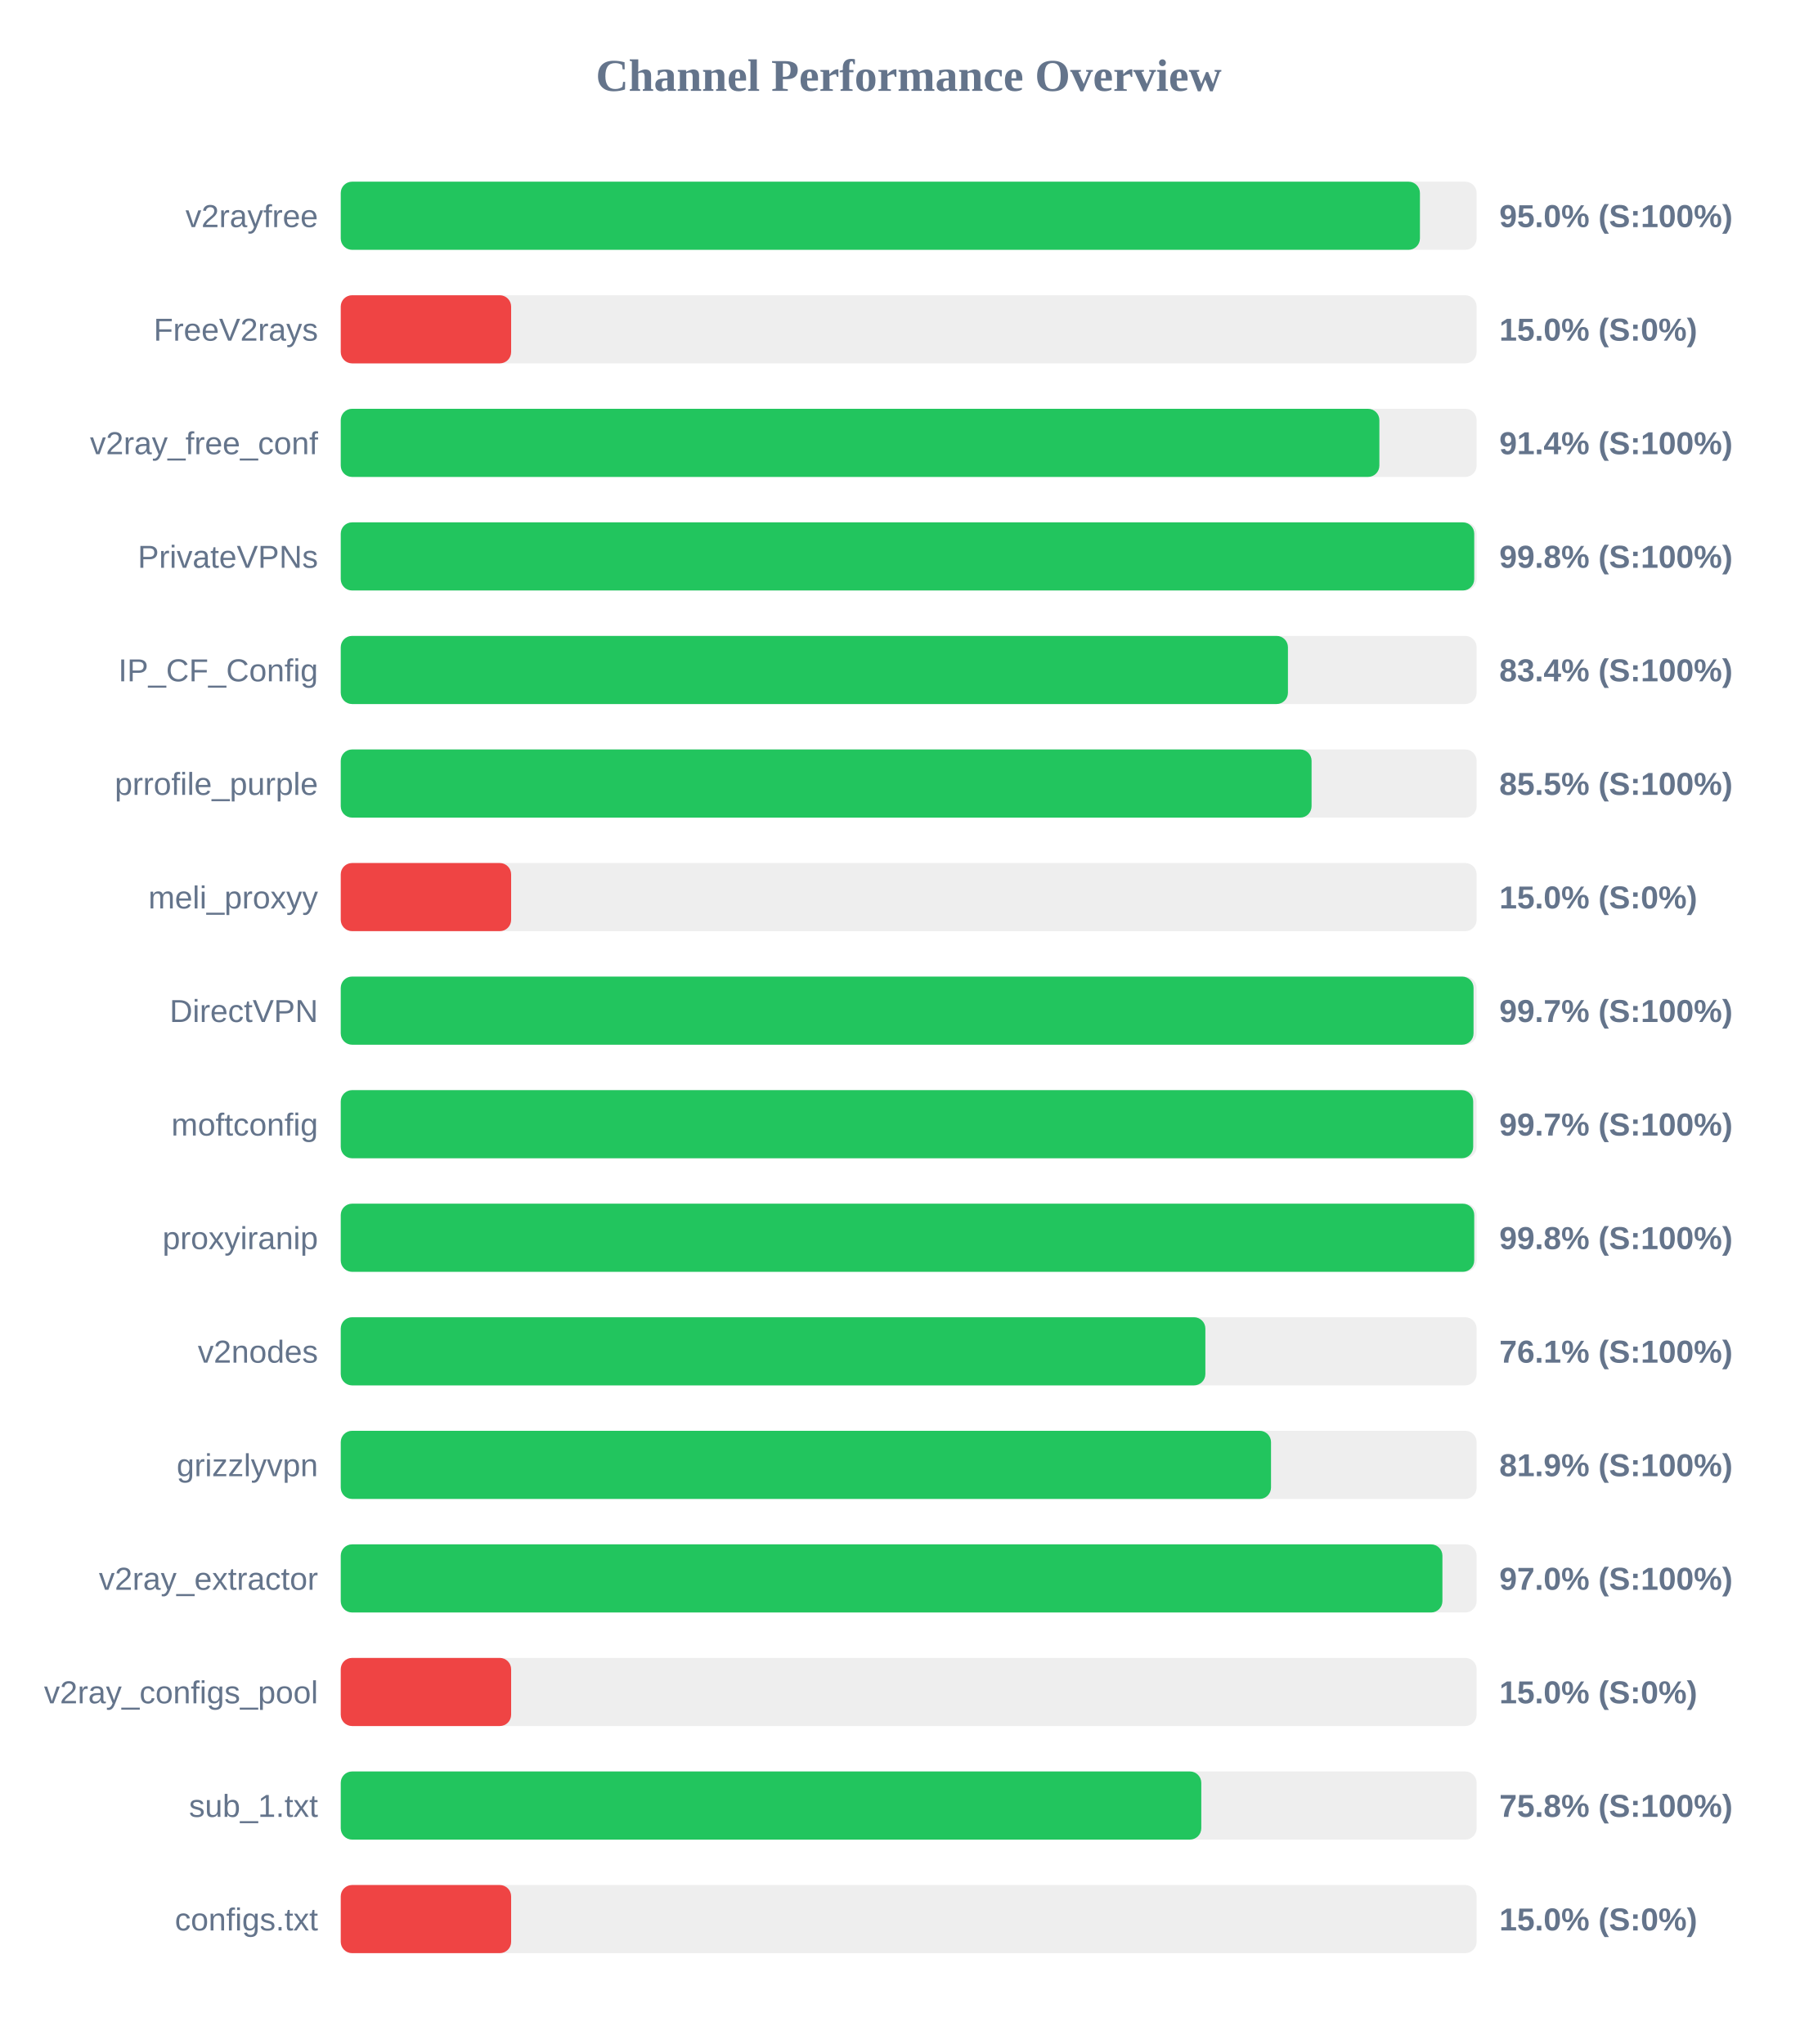
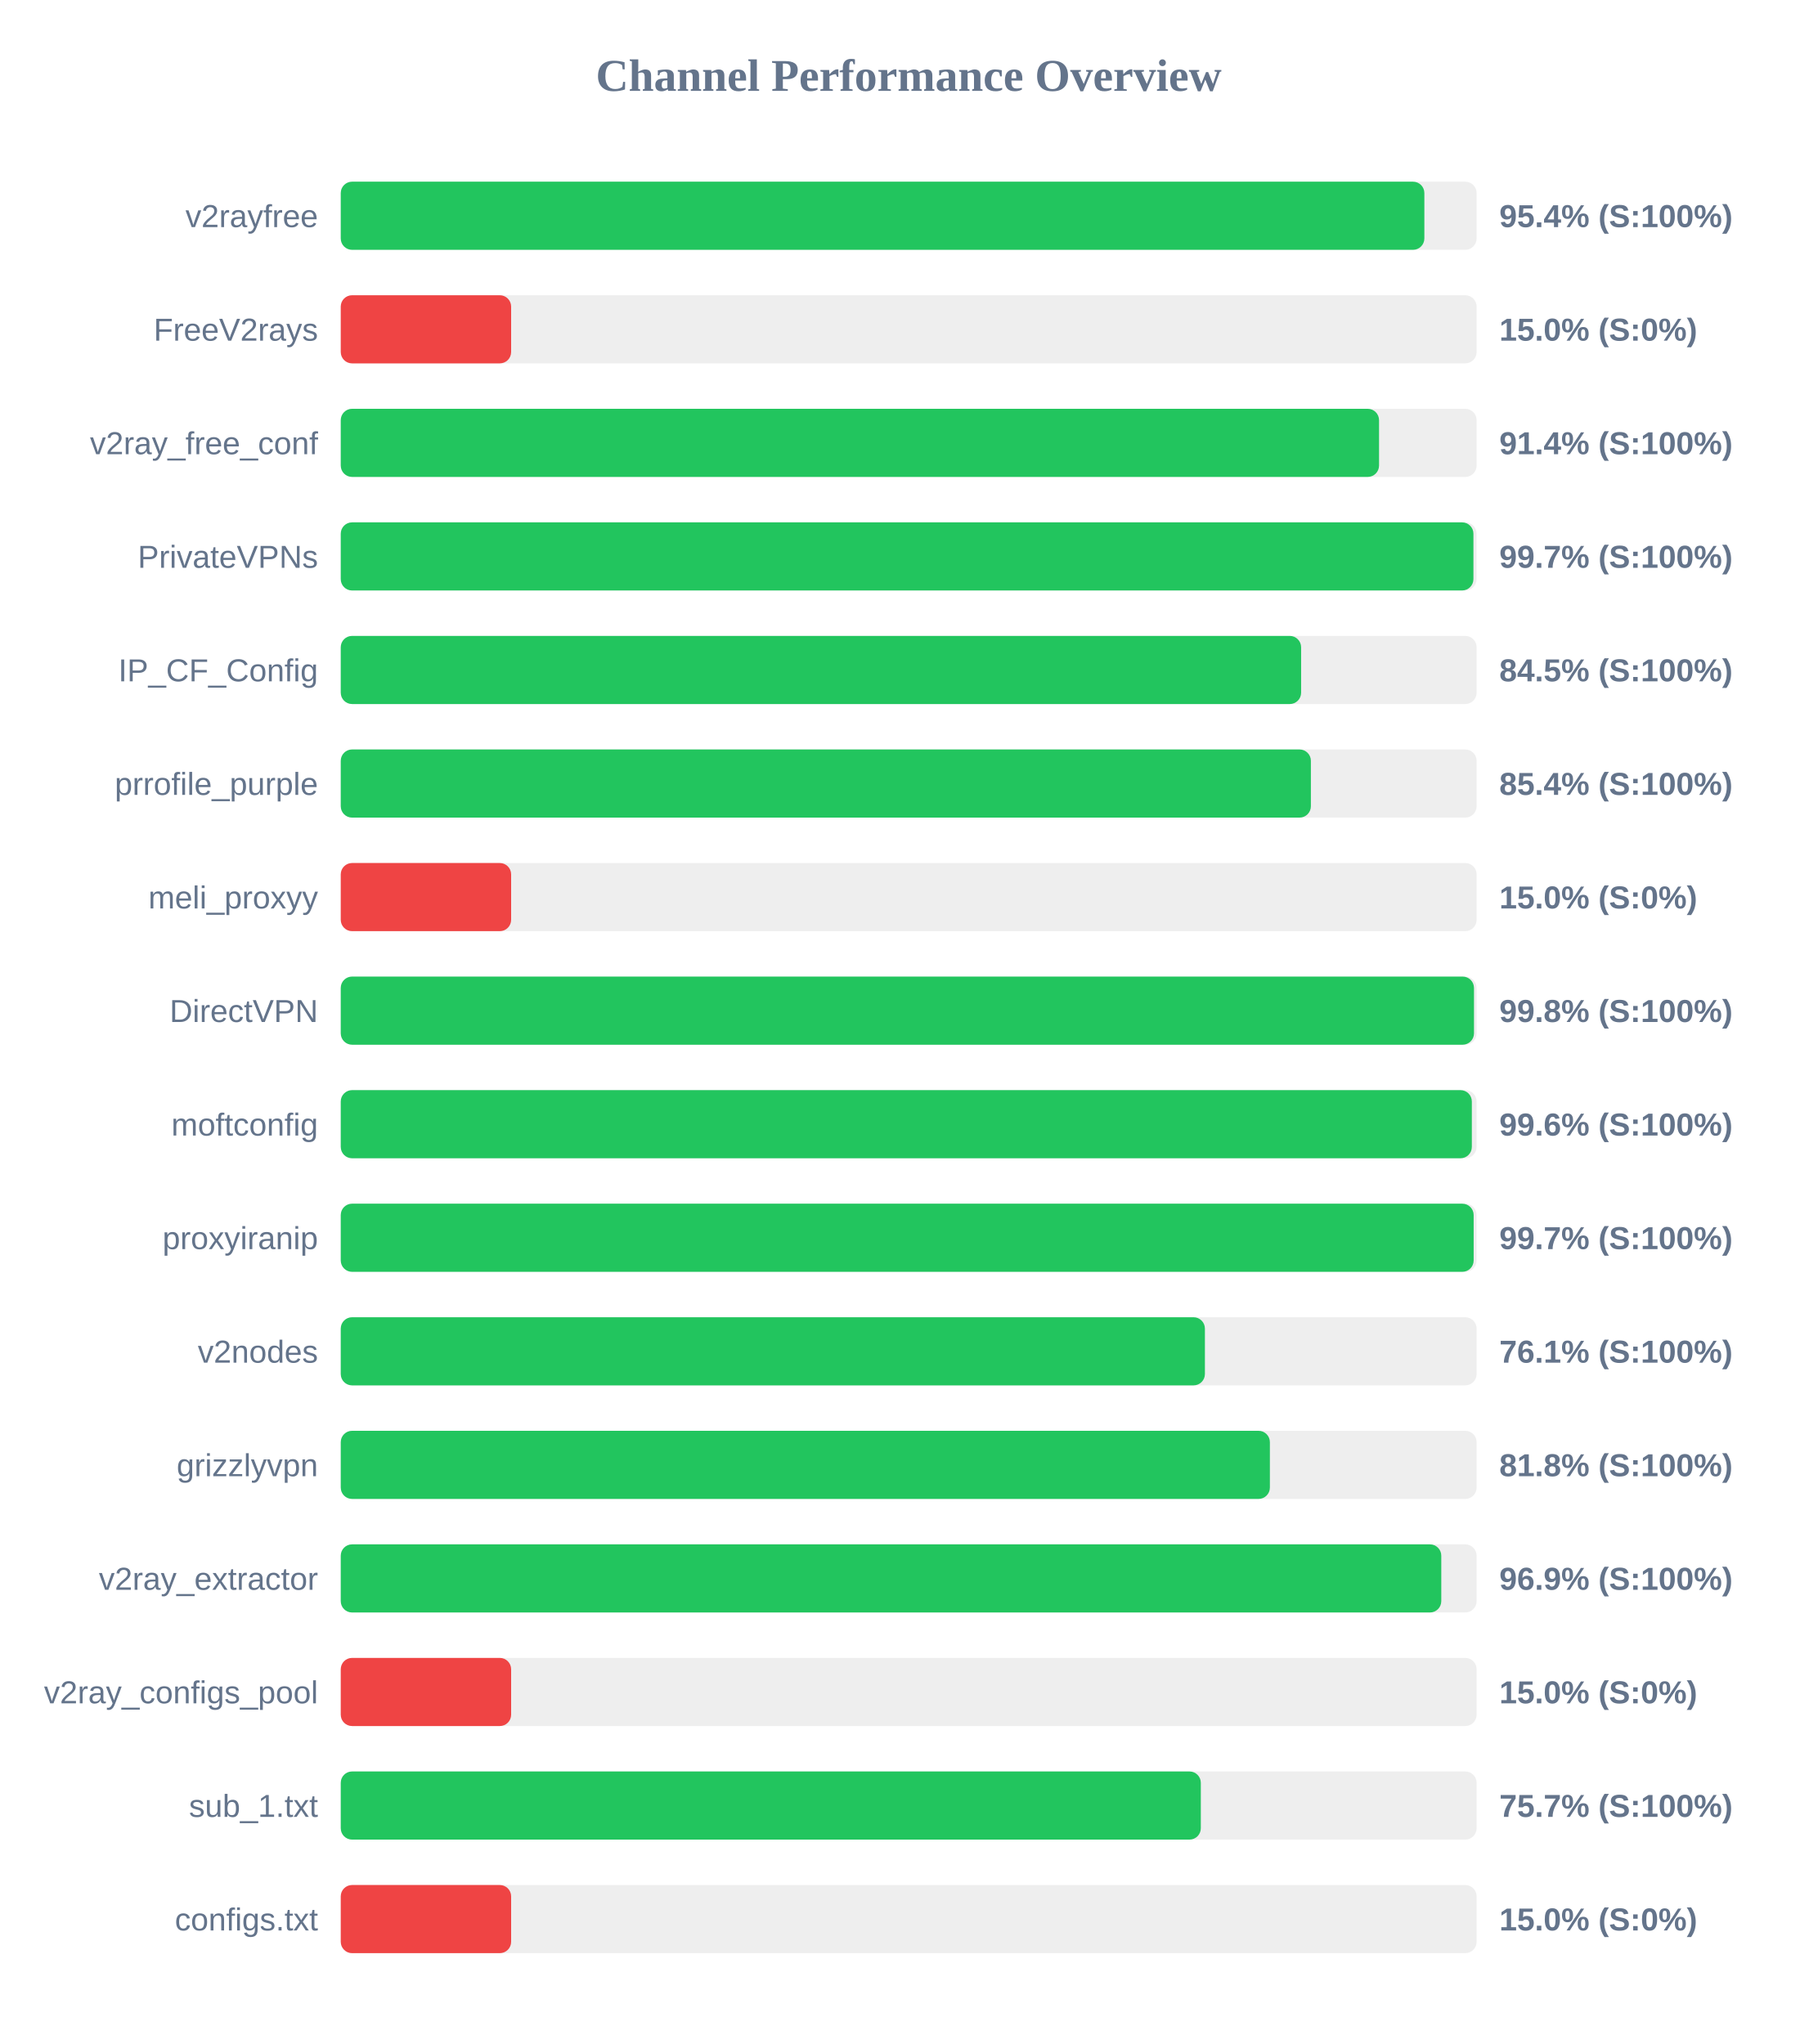
<svg xmlns="http://www.w3.org/2000/svg" width="800" height="900" version="1.1">
  <style>
        .row { font: 14px Arial; fill: #64748b; }
        .score { font: bold 14px Arial; fill: #64748b; }
    </style>
  <text x="400" y="40" text-anchor="middle" font-size="20px" font-weight="bold" fill="#64748b">Channel Performance Overview</text>
  <rect x="150" y="80" width="500" height="30" fill="#eee" rx="5" />
-   <rect x="150" y="80" width="475.05" height="30" fill="#22c55e" rx="5" />
+   <rect x="150" y="80" width="477.0" height="30" fill="#22c55e" rx="5" />
  <text x="140" y="100" text-anchor="end" class="row">v2rayfree</text>
-   <text x="660" y="100" text-anchor="start" class="score">95.0% (S:100%)</text>
+   <text x="660" y="100" text-anchor="start" class="score">95.4% (S:100%)</text>
  <rect x="150" y="130" width="500" height="30" fill="#eee" rx="5" />
  <rect x="150" y="130" width="75.0" height="30" fill="#ef4444" rx="5" />
  <text x="140" y="150" text-anchor="end" class="row">FreeV2rays</text>
  <text x="660" y="150" text-anchor="start" class="score">15.0% (S:0%)</text>
  <rect x="150" y="180" width="500" height="30" fill="#eee" rx="5" />
-   <rect x="150" y="180" width="457.2" height="30" fill="#22c55e" rx="5" />
+   <rect x="150" y="180" width="457.05" height="30" fill="#22c55e" rx="5" />
  <text x="140" y="200" text-anchor="end" class="row">v2ray_free_conf</text>
  <text x="660" y="200" text-anchor="start" class="score">91.4% (S:100%)</text>
  <rect x="150" y="230" width="500" height="30" fill="#eee" rx="5" />
-   <rect x="150" y="230" width="498.95" height="30" fill="#22c55e" rx="5" />
+   <rect x="150" y="230" width="498.6" height="30" fill="#22c55e" rx="5" />
  <text x="140" y="250" text-anchor="end" class="row">PrivateVPNs</text>
-   <text x="660" y="250" text-anchor="start" class="score">99.8% (S:100%)</text>
+   <text x="660" y="250" text-anchor="start" class="score">99.7% (S:100%)</text>
  <rect x="150" y="280" width="500" height="30" fill="#eee" rx="5" />
-   <rect x="150" y="280" width="416.95" height="30" fill="#22c55e" rx="5" />
+   <rect x="150" y="280" width="422.75" height="30" fill="#22c55e" rx="5" />
  <text x="140" y="300" text-anchor="end" class="row">IP_CF_Config</text>
-   <text x="660" y="300" text-anchor="start" class="score">83.4% (S:100%)</text>
+   <text x="660" y="300" text-anchor="start" class="score">84.5% (S:100%)</text>
  <rect x="150" y="330" width="500" height="30" fill="#eee" rx="5" />
-   <rect x="150" y="330" width="427.35" height="30" fill="#22c55e" rx="5" />
+   <rect x="150" y="330" width="427.05" height="30" fill="#22c55e" rx="5" />
  <text x="140" y="350" text-anchor="end" class="row">prrofile_purple</text>
-   <text x="660" y="350" text-anchor="start" class="score">85.5% (S:100%)</text>
+   <text x="660" y="350" text-anchor="start" class="score">85.4% (S:100%)</text>
  <rect x="150" y="380" width="500" height="30" fill="#eee" rx="5" />
  <rect x="150" y="380" width="75.0" height="30" fill="#ef4444" rx="5" />
  <text x="140" y="400" text-anchor="end" class="row">meli_proxyy</text>
  <text x="660" y="400" text-anchor="start" class="score">15.0% (S:0%)</text>
  <rect x="150" y="430" width="500" height="30" fill="#eee" rx="5" />
-   <rect x="150" y="430" width="498.65" height="30" fill="#22c55e" rx="5" />
+   <rect x="150" y="430" width="498.85" height="30" fill="#22c55e" rx="5" />
  <text x="140" y="450" text-anchor="end" class="row">DirectVPN</text>
-   <text x="660" y="450" text-anchor="start" class="score">99.7% (S:100%)</text>
+   <text x="660" y="450" text-anchor="start" class="score">99.8% (S:100%)</text>
  <rect x="150" y="480" width="500" height="30" fill="#eee" rx="5" />
-   <rect x="150" y="480" width="498.5" height="30" fill="#22c55e" rx="5" />
+   <rect x="150" y="480" width="497.9" height="30" fill="#22c55e" rx="5" />
  <text x="140" y="500" text-anchor="end" class="row">moftconfig</text>
-   <text x="660" y="500" text-anchor="start" class="score">99.7% (S:100%)</text>
+   <text x="660" y="500" text-anchor="start" class="score">99.6% (S:100%)</text>
  <rect x="150" y="530" width="500" height="30" fill="#eee" rx="5" />
-   <rect x="150" y="530" width="498.95" height="30" fill="#22c55e" rx="5" />
+   <rect x="150" y="530" width="498.7" height="30" fill="#22c55e" rx="5" />
  <text x="140" y="550" text-anchor="end" class="row">proxyiranip</text>
-   <text x="660" y="550" text-anchor="start" class="score">99.8% (S:100%)</text>
+   <text x="660" y="550" text-anchor="start" class="score">99.7% (S:100%)</text>
  <rect x="150" y="580" width="500" height="30" fill="#eee" rx="5" />
-   <rect x="150" y="580" width="380.6" height="30" fill="#22c55e" rx="5" />
+   <rect x="150" y="580" width="380.4" height="30" fill="#22c55e" rx="5" />
  <text x="140" y="600" text-anchor="end" class="row">v2nodes</text>
  <text x="660" y="600" text-anchor="start" class="score">76.1% (S:100%)</text>
  <rect x="150" y="630" width="500" height="30" fill="#eee" rx="5" />
-   <rect x="150" y="630" width="409.5" height="30" fill="#22c55e" rx="5" />
+   <rect x="150" y="630" width="409.0" height="30" fill="#22c55e" rx="5" />
  <text x="140" y="650" text-anchor="end" class="row">grizzlyvpn</text>
-   <text x="660" y="650" text-anchor="start" class="score">81.9% (S:100%)</text>
+   <text x="660" y="650" text-anchor="start" class="score">81.8% (S:100%)</text>
  <rect x="150" y="680" width="500" height="30" fill="#eee" rx="5" />
-   <rect x="150" y="680" width="484.95" height="30" fill="#22c55e" rx="5" />
+   <rect x="150" y="680" width="484.45" height="30" fill="#22c55e" rx="5" />
  <text x="140" y="700" text-anchor="end" class="row">v2ray_extractor</text>
-   <text x="660" y="700" text-anchor="start" class="score">97.0% (S:100%)</text>
+   <text x="660" y="700" text-anchor="start" class="score">96.9% (S:100%)</text>
  <rect x="150" y="730" width="500" height="30" fill="#eee" rx="5" />
  <rect x="150" y="730" width="75.0" height="30" fill="#ef4444" rx="5" />
  <text x="140" y="750" text-anchor="end" class="row">v2ray_configs_pool</text>
  <text x="660" y="750" text-anchor="start" class="score">15.0% (S:0%)</text>
  <rect x="150" y="780" width="500" height="30" fill="#eee" rx="5" />
-   <rect x="150" y="780" width="378.8" height="30" fill="#22c55e" rx="5" />
+   <rect x="150" y="780" width="378.6" height="30" fill="#22c55e" rx="5" />
  <text x="140" y="800" text-anchor="end" class="row">sub_1.txt</text>
-   <text x="660" y="800" text-anchor="start" class="score">75.8% (S:100%)</text>
+   <text x="660" y="800" text-anchor="start" class="score">75.7% (S:100%)</text>
  <rect x="150" y="830" width="500" height="30" fill="#eee" rx="5" />
  <rect x="150" y="830" width="75.0" height="30" fill="#ef4444" rx="5" />
  <text x="140" y="850" text-anchor="end" class="row">configs.txt</text>
  <text x="660" y="850" text-anchor="start" class="score">15.0% (S:0%)</text>
</svg>
